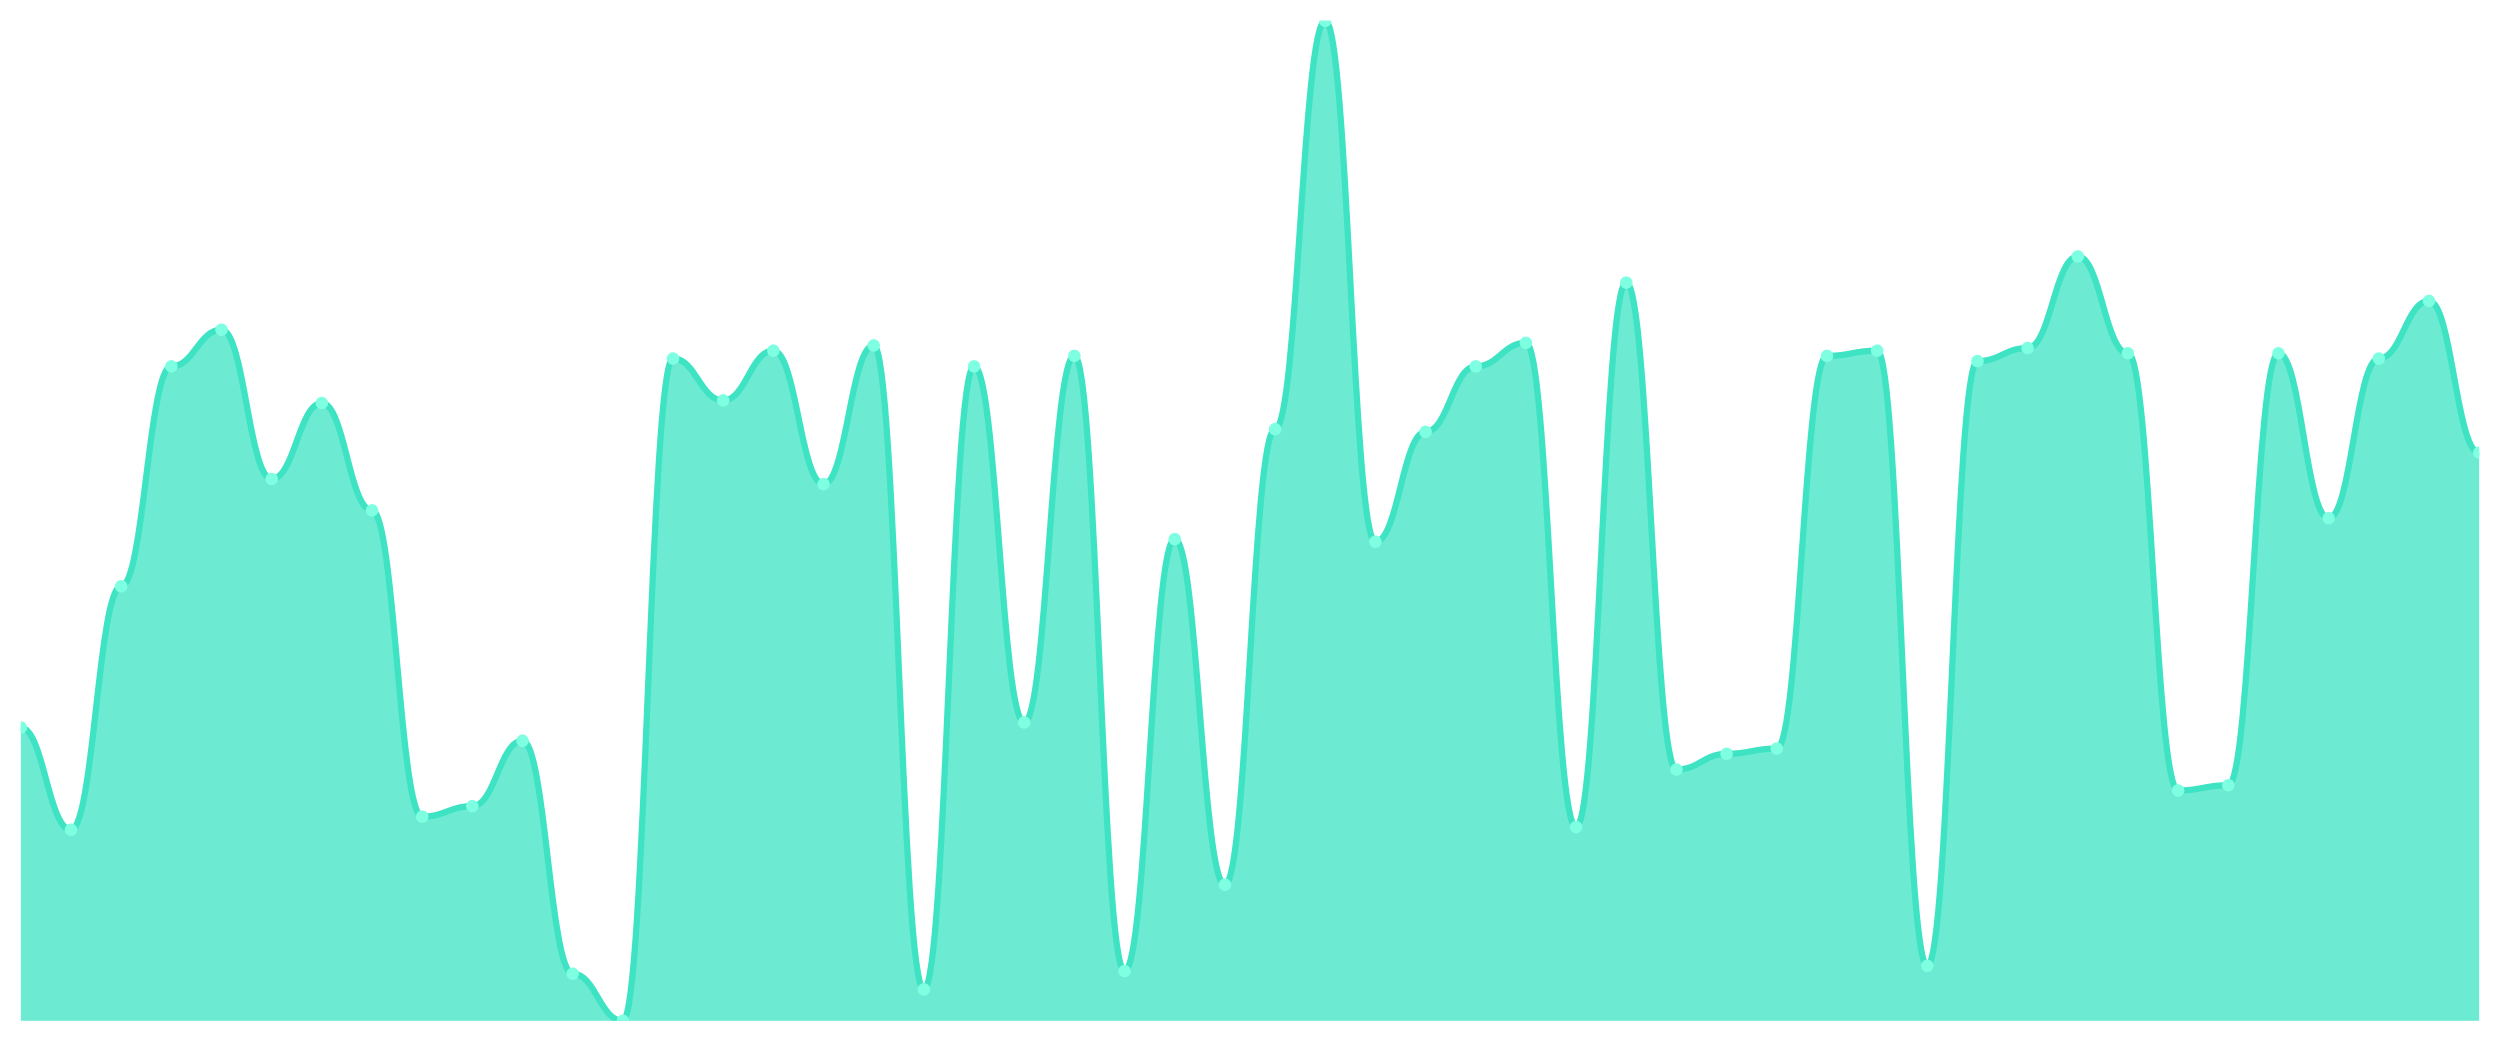
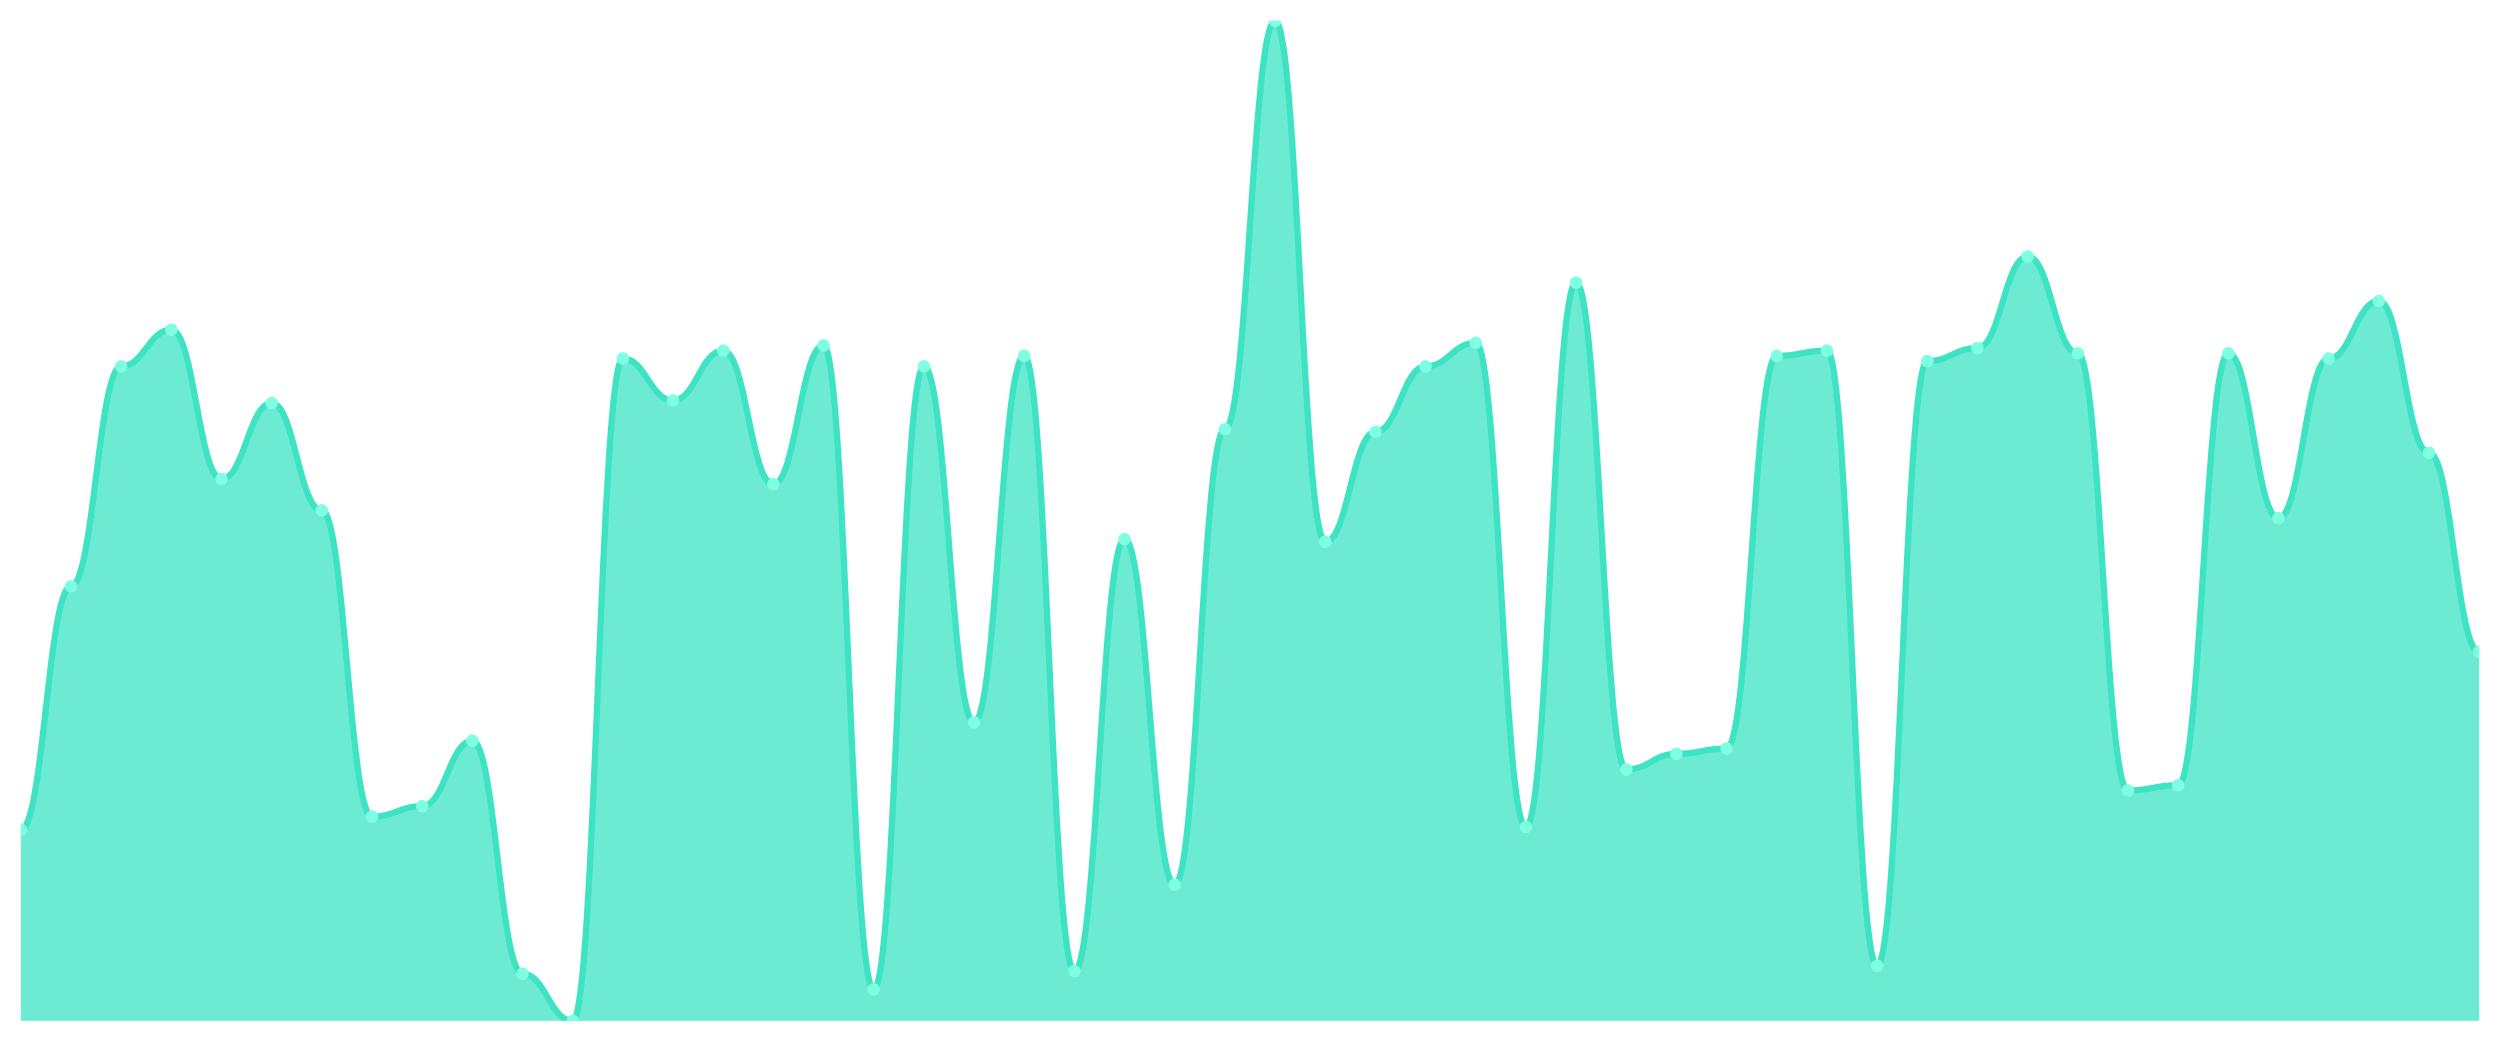
<svg xmlns="http://www.w3.org/2000/svg" viewBox="0 0 1200 500" width="1200" height="500">
  <defs>
    <clipPath id="c">
      <rect x="10" y="10" width="1180" height="480" />
    </clipPath>
  </defs>
  <rect width="1200" height="500" fill="none" />
  <g clip-path="url(#c)">
-     <path d="M 10,490 L 10,349.267 C 20.837,349.267 23.245,398.272 34.082,398.272 C 44.918,398.272 47.327,281.414 58.163,281.414 C 69,281.414 71.408,175.864 82.245,175.864 C 93.082,175.864 95.49,158.272 106.327,158.272 C 117.163,158.272 119.571,229.895 130.408,229.895 C 141.245,229.895 143.653,193.455 154.49,193.455 C 165.327,193.455 167.735,244.974 178.571,244.974 C 189.408,244.974 191.816,391.99 202.653,391.99 C 213.49,391.99 215.898,386.963 226.735,386.963 C 237.571,386.963 239.98,355.55 250.816,355.55 C 261.653,355.55 264.061,467.382 274.898,467.382 C 285.735,467.382 288.143,490 298.98,490 C 309.816,490 312.224,172.094 323.061,172.094 C 333.898,172.094 336.306,192.199 347.143,192.199 C 357.98,192.199 360.388,168.325 371.224,168.325 C 382.061,168.325 384.469,232.408 395.306,232.408 C 406.143,232.408 408.551,165.812 419.388,165.812 C 430.224,165.812 432.633,474.921 443.469,474.921 C 454.306,474.921 456.714,175.864 467.551,175.864 C 478.388,175.864 480.796,346.754 491.633,346.754 C 502.469,346.754 504.878,170.838 515.714,170.838 C 526.551,170.838 528.959,466.126 539.796,466.126 C 550.633,466.126 553.041,258.796 563.878,258.796 C 574.714,258.796 577.122,424.66 587.959,424.66 C 598.796,424.66 601.204,206.021 612.041,206.021 C 622.878,206.021 625.286,10 636.122,10 C 646.959,10 649.367,260.052 660.204,260.052 C 671.041,260.052 673.449,207.277 684.286,207.277 C 695.122,207.277 697.531,175.864 708.367,175.864 C 719.204,175.864 721.612,164.555 732.449,164.555 C 743.286,164.555 745.694,397.016 756.531,397.016 C 767.367,397.016 769.776,135.654 780.612,135.654 C 791.449,135.654 793.857,369.372 804.694,369.372 C 815.531,369.372 817.939,361.832 828.776,361.832 C 839.612,361.832 842.02,359.319 852.857,359.319 C 863.694,359.319 866.102,170.838 876.939,170.838 C 887.776,170.838 890.184,168.325 901.02,168.325 C 911.857,168.325 914.265,463.613 925.102,463.613 C 935.939,463.613 938.347,173.351 949.184,173.351 C 960.02,173.351 962.429,167.068 973.265,167.068 C 984.102,167.068 986.51,123.089 997.347,123.089 C 1008.184,123.089 1010.592,169.581 1021.429,169.581 C 1032.265,169.581 1034.673,379.424 1045.51,379.424 C 1056.347,379.424 1058.755,376.911 1069.592,376.911 C 1080.429,376.911 1082.837,169.581 1093.673,169.581 C 1104.51,169.581 1106.918,248.743 1117.755,248.743 C 1128.592,248.743 1131,172.094 1141.837,172.094 C 1152.673,172.094 1155.082,144.45 1165.918,144.45 C 1176.755,144.45 1179.163,217.33 1190,217.33 L 1190,490 Z" fill="rgba(61,227,195,0.75)" />
-     <path d="M 10,349.267 C 20.837,349.267 23.245,398.272 34.082,398.272 C 44.918,398.272 47.327,281.414 58.163,281.414 C 69,281.414 71.408,175.864 82.245,175.864 C 93.082,175.864 95.49,158.272 106.327,158.272 C 117.163,158.272 119.571,229.895 130.408,229.895 C 141.245,229.895 143.653,193.455 154.49,193.455 C 165.327,193.455 167.735,244.974 178.571,244.974 C 189.408,244.974 191.816,391.99 202.653,391.99 C 213.49,391.99 215.898,386.963 226.735,386.963 C 237.571,386.963 239.98,355.55 250.816,355.55 C 261.653,355.55 264.061,467.382 274.898,467.382 C 285.735,467.382 288.143,490 298.98,490 C 309.816,490 312.224,172.094 323.061,172.094 C 333.898,172.094 336.306,192.199 347.143,192.199 C 357.98,192.199 360.388,168.325 371.224,168.325 C 382.061,168.325 384.469,232.408 395.306,232.408 C 406.143,232.408 408.551,165.812 419.388,165.812 C 430.224,165.812 432.633,474.921 443.469,474.921 C 454.306,474.921 456.714,175.864 467.551,175.864 C 478.388,175.864 480.796,346.754 491.633,346.754 C 502.469,346.754 504.878,170.838 515.714,170.838 C 526.551,170.838 528.959,466.126 539.796,466.126 C 550.633,466.126 553.041,258.796 563.878,258.796 C 574.714,258.796 577.122,424.66 587.959,424.66 C 598.796,424.66 601.204,206.021 612.041,206.021 C 622.878,206.021 625.286,10 636.122,10 C 646.959,10 649.367,260.052 660.204,260.052 C 671.041,260.052 673.449,207.277 684.286,207.277 C 695.122,207.277 697.531,175.864 708.367,175.864 C 719.204,175.864 721.612,164.555 732.449,164.555 C 743.286,164.555 745.694,397.016 756.531,397.016 C 767.367,397.016 769.776,135.654 780.612,135.654 C 791.449,135.654 793.857,369.372 804.694,369.372 C 815.531,369.372 817.939,361.832 828.776,361.832 C 839.612,361.832 842.02,359.319 852.857,359.319 C 863.694,359.319 866.102,170.838 876.939,170.838 C 887.776,170.838 890.184,168.325 901.02,168.325 C 911.857,168.325 914.265,463.613 925.102,463.613 C 935.939,463.613 938.347,173.351 949.184,173.351 C 960.02,173.351 962.429,167.068 973.265,167.068 C 984.102,167.068 986.51,123.089 997.347,123.089 C 1008.184,123.089 1010.592,169.581 1021.429,169.581 C 1032.265,169.581 1034.673,379.424 1045.51,379.424 C 1056.347,379.424 1058.755,376.911 1069.592,376.911 C 1080.429,376.911 1082.837,169.581 1093.673,169.581 C 1104.51,169.581 1106.918,248.743 1117.755,248.743 C 1128.592,248.743 1131,172.094 1141.837,172.094 C 1152.673,172.094 1155.082,144.45 1165.918,144.45 C 1176.755,144.45 1179.163,217.33 1190,217.33" fill="none" stroke="#3de3c3" stroke-width="3" stroke-linecap="round" stroke-linejoin="round" />
-     <circle cx="10" cy="349.267" r="3" fill="#7fffe1" />
-     <circle cx="34.082" cy="398.272" r="3" fill="#7fffe1" />
-     <circle cx="58.163" cy="281.414" r="3" fill="#7fffe1" />
-     <circle cx="82.245" cy="175.864" r="3" fill="#7fffe1" />
-     <circle cx="106.327" cy="158.272" r="3" fill="#7fffe1" />
-     <circle cx="130.408" cy="229.895" r="3" fill="#7fffe1" />
-     <circle cx="154.49" cy="193.455" r="3" fill="#7fffe1" />
-     <circle cx="178.571" cy="244.974" r="3" fill="#7fffe1" />
-     <circle cx="202.653" cy="391.99" r="3" fill="#7fffe1" />
-     <circle cx="226.735" cy="386.963" r="3" fill="#7fffe1" />
-     <circle cx="250.816" cy="355.55" r="3" fill="#7fffe1" />
-     <circle cx="274.898" cy="467.382" r="3" fill="#7fffe1" />
-     <circle cx="298.98" cy="490" r="3" fill="#7fffe1" />
-     <circle cx="323.061" cy="172.094" r="3" fill="#7fffe1" />
-     <circle cx="347.143" cy="192.199" r="3" fill="#7fffe1" />
-     <circle cx="371.224" cy="168.325" r="3" fill="#7fffe1" />
-     <circle cx="395.306" cy="232.408" r="3" fill="#7fffe1" />
-     <circle cx="419.388" cy="165.812" r="3" fill="#7fffe1" />
-     <circle cx="443.469" cy="474.921" r="3" fill="#7fffe1" />
-     <circle cx="467.551" cy="175.864" r="3" fill="#7fffe1" />
-     <circle cx="491.633" cy="346.754" r="3" fill="#7fffe1" />
-     <circle cx="515.714" cy="170.838" r="3" fill="#7fffe1" />
-     <circle cx="539.796" cy="466.126" r="3" fill="#7fffe1" />
-     <circle cx="563.878" cy="258.796" r="3" fill="#7fffe1" />
-     <circle cx="587.959" cy="424.66" r="3" fill="#7fffe1" />
-     <circle cx="612.041" cy="206.021" r="3" fill="#7fffe1" />
-     <circle cx="636.122" cy="10" r="3" fill="#7fffe1" />
-     <circle cx="660.204" cy="260.052" r="3" fill="#7fffe1" />
-     <circle cx="684.286" cy="207.277" r="3" fill="#7fffe1" />
-     <circle cx="708.367" cy="175.864" r="3" fill="#7fffe1" />
-     <circle cx="732.449" cy="164.555" r="3" fill="#7fffe1" />
-     <circle cx="756.531" cy="397.016" r="3" fill="#7fffe1" />
-     <circle cx="780.612" cy="135.654" r="3" fill="#7fffe1" />
-     <circle cx="804.694" cy="369.372" r="3" fill="#7fffe1" />
-     <circle cx="828.776" cy="361.832" r="3" fill="#7fffe1" />
-     <circle cx="852.857" cy="359.319" r="3" fill="#7fffe1" />
-     <circle cx="876.939" cy="170.838" r="3" fill="#7fffe1" />
-     <circle cx="901.02" cy="168.325" r="3" fill="#7fffe1" />
-     <circle cx="925.102" cy="463.613" r="3" fill="#7fffe1" />
-     <circle cx="949.184" cy="173.351" r="3" fill="#7fffe1" />
-     <circle cx="973.265" cy="167.068" r="3" fill="#7fffe1" />
-     <circle cx="997.347" cy="123.089" r="3" fill="#7fffe1" />
-     <circle cx="1021.429" cy="169.581" r="3" fill="#7fffe1" />
-     <circle cx="1045.51" cy="379.424" r="3" fill="#7fffe1" />
-     <circle cx="1069.592" cy="376.911" r="3" fill="#7fffe1" />
-     <circle cx="1093.673" cy="169.581" r="3" fill="#7fffe1" />
-     <circle cx="1117.755" cy="248.743" r="3" fill="#7fffe1" />
-     <circle cx="1141.837" cy="172.094" r="3" fill="#7fffe1" />
-     <circle cx="1165.918" cy="144.45" r="3" fill="#7fffe1" />
-     <circle cx="1190" cy="217.33" r="3" fill="#7fffe1" />
+     <path d="M 10,490 L 10,398.272 C 20.837,398.272 23.245,281.414 34.082,281.414 C 44.918,281.414 47.327,175.864 58.163,175.864 C 69,175.864 71.408,158.272 82.245,158.272 C 93.082,158.272 95.49,229.895 106.327,229.895 C 117.163,229.895 119.571,193.455 130.408,193.455 C 141.245,193.455 143.653,244.974 154.49,244.974 C 165.327,244.974 167.735,391.99 178.571,391.99 C 189.408,391.99 191.816,386.963 202.653,386.963 C 213.49,386.963 215.898,355.55 226.735,355.55 C 237.571,355.55 239.98,467.382 250.816,467.382 C 261.653,467.382 264.061,490 274.898,490 C 285.735,490 288.143,172.094 298.98,172.094 C 309.816,172.094 312.224,192.199 323.061,192.199 C 333.898,192.199 336.306,168.325 347.143,168.325 C 357.98,168.325 360.388,232.408 371.224,232.408 C 382.061,232.408 384.469,165.812 395.306,165.812 C 406.143,165.812 408.551,474.921 419.388,474.921 C 430.224,474.921 432.633,175.864 443.469,175.864 C 454.306,175.864 456.714,346.754 467.551,346.754 C 478.388,346.754 480.796,170.838 491.633,170.838 C 502.469,170.838 504.878,466.126 515.714,466.126 C 526.551,466.126 528.959,258.796 539.796,258.796 C 550.633,258.796 553.041,424.66 563.878,424.66 C 574.714,424.66 577.122,206.021 587.959,206.021 C 598.796,206.021 601.204,10 612.041,10 C 622.878,10 625.286,260.052 636.122,260.052 C 646.959,260.052 649.367,207.277 660.204,207.277 C 671.041,207.277 673.449,175.864 684.286,175.864 C 695.122,175.864 697.531,164.555 708.367,164.555 C 719.204,164.555 721.612,397.016 732.449,397.016 C 743.286,397.016 745.694,135.654 756.531,135.654 C 767.367,135.654 769.776,369.372 780.612,369.372 C 791.449,369.372 793.857,361.832 804.694,361.832 C 815.531,361.832 817.939,359.319 828.776,359.319 C 839.612,359.319 842.02,170.838 852.857,170.838 C 863.694,170.838 866.102,168.325 876.939,168.325 C 887.776,168.325 890.184,463.613 901.02,463.613 C 911.857,463.613 914.265,173.351 925.102,173.351 C 935.939,173.351 938.347,167.068 949.184,167.068 C 960.02,167.068 962.429,123.089 973.265,123.089 C 984.102,123.089 986.51,169.581 997.347,169.581 C 1008.184,169.581 1010.592,379.424 1021.429,379.424 C 1032.265,379.424 1034.673,376.911 1045.51,376.911 C 1056.347,376.911 1058.755,169.581 1069.592,169.581 C 1080.429,169.581 1082.837,248.743 1093.673,248.743 C 1104.51,248.743 1106.918,172.094 1117.755,172.094 C 1128.592,172.094 1131,144.45 1141.837,144.45 C 1152.673,144.45 1155.082,217.33 1165.918,217.33 C 1176.755,217.33 1179.163,312.827 1190,312.827 L 1190,490 Z" fill="rgba(61,227,195,0.75)" />
+     <path d="M 10,398.272 C 20.837,398.272 23.245,281.414 34.082,281.414 C 44.918,281.414 47.327,175.864 58.163,175.864 C 69,175.864 71.408,158.272 82.245,158.272 C 93.082,158.272 95.49,229.895 106.327,229.895 C 117.163,229.895 119.571,193.455 130.408,193.455 C 141.245,193.455 143.653,244.974 154.49,244.974 C 165.327,244.974 167.735,391.99 178.571,391.99 C 189.408,391.99 191.816,386.963 202.653,386.963 C 213.49,386.963 215.898,355.55 226.735,355.55 C 237.571,355.55 239.98,467.382 250.816,467.382 C 261.653,467.382 264.061,490 274.898,490 C 285.735,490 288.143,172.094 298.98,172.094 C 309.816,172.094 312.224,192.199 323.061,192.199 C 333.898,192.199 336.306,168.325 347.143,168.325 C 357.98,168.325 360.388,232.408 371.224,232.408 C 382.061,232.408 384.469,165.812 395.306,165.812 C 406.143,165.812 408.551,474.921 419.388,474.921 C 430.224,474.921 432.633,175.864 443.469,175.864 C 454.306,175.864 456.714,346.754 467.551,346.754 C 478.388,346.754 480.796,170.838 491.633,170.838 C 502.469,170.838 504.878,466.126 515.714,466.126 C 526.551,466.126 528.959,258.796 539.796,258.796 C 550.633,258.796 553.041,424.66 563.878,424.66 C 574.714,424.66 577.122,206.021 587.959,206.021 C 598.796,206.021 601.204,10 612.041,10 C 622.878,10 625.286,260.052 636.122,260.052 C 646.959,260.052 649.367,207.277 660.204,207.277 C 671.041,207.277 673.449,175.864 684.286,175.864 C 695.122,175.864 697.531,164.555 708.367,164.555 C 719.204,164.555 721.612,397.016 732.449,397.016 C 743.286,397.016 745.694,135.654 756.531,135.654 C 767.367,135.654 769.776,369.372 780.612,369.372 C 791.449,369.372 793.857,361.832 804.694,361.832 C 815.531,361.832 817.939,359.319 828.776,359.319 C 839.612,359.319 842.02,170.838 852.857,170.838 C 863.694,170.838 866.102,168.325 876.939,168.325 C 887.776,168.325 890.184,463.613 901.02,463.613 C 911.857,463.613 914.265,173.351 925.102,173.351 C 935.939,173.351 938.347,167.068 949.184,167.068 C 960.02,167.068 962.429,123.089 973.265,123.089 C 984.102,123.089 986.51,169.581 997.347,169.581 C 1008.184,169.581 1010.592,379.424 1021.429,379.424 C 1032.265,379.424 1034.673,376.911 1045.51,376.911 C 1056.347,376.911 1058.755,169.581 1069.592,169.581 C 1080.429,169.581 1082.837,248.743 1093.673,248.743 C 1104.51,248.743 1106.918,172.094 1117.755,172.094 C 1128.592,172.094 1131,144.45 1141.837,144.45 C 1152.673,144.45 1155.082,217.33 1165.918,217.33 C 1176.755,217.33 1179.163,312.827 1190,312.827" fill="none" stroke="#3de3c3" stroke-width="3" stroke-linecap="round" stroke-linejoin="round" />
+     <circle cx="10" cy="398.272" r="3" fill="#7fffe1" />
+     <circle cx="34.082" cy="281.414" r="3" fill="#7fffe1" />
+     <circle cx="58.163" cy="175.864" r="3" fill="#7fffe1" />
+     <circle cx="82.245" cy="158.272" r="3" fill="#7fffe1" />
+     <circle cx="106.327" cy="229.895" r="3" fill="#7fffe1" />
+     <circle cx="130.408" cy="193.455" r="3" fill="#7fffe1" />
+     <circle cx="154.49" cy="244.974" r="3" fill="#7fffe1" />
+     <circle cx="178.571" cy="391.99" r="3" fill="#7fffe1" />
+     <circle cx="202.653" cy="386.963" r="3" fill="#7fffe1" />
+     <circle cx="226.735" cy="355.55" r="3" fill="#7fffe1" />
+     <circle cx="250.816" cy="467.382" r="3" fill="#7fffe1" />
+     <circle cx="274.898" cy="490" r="3" fill="#7fffe1" />
+     <circle cx="298.98" cy="172.094" r="3" fill="#7fffe1" />
+     <circle cx="323.061" cy="192.199" r="3" fill="#7fffe1" />
+     <circle cx="347.143" cy="168.325" r="3" fill="#7fffe1" />
+     <circle cx="371.224" cy="232.408" r="3" fill="#7fffe1" />
+     <circle cx="395.306" cy="165.812" r="3" fill="#7fffe1" />
+     <circle cx="419.388" cy="474.921" r="3" fill="#7fffe1" />
+     <circle cx="443.469" cy="175.864" r="3" fill="#7fffe1" />
+     <circle cx="467.551" cy="346.754" r="3" fill="#7fffe1" />
+     <circle cx="491.633" cy="170.838" r="3" fill="#7fffe1" />
+     <circle cx="515.714" cy="466.126" r="3" fill="#7fffe1" />
+     <circle cx="539.796" cy="258.796" r="3" fill="#7fffe1" />
+     <circle cx="563.878" cy="424.66" r="3" fill="#7fffe1" />
+     <circle cx="587.959" cy="206.021" r="3" fill="#7fffe1" />
+     <circle cx="612.041" cy="10" r="3" fill="#7fffe1" />
+     <circle cx="636.122" cy="260.052" r="3" fill="#7fffe1" />
+     <circle cx="660.204" cy="207.277" r="3" fill="#7fffe1" />
+     <circle cx="684.286" cy="175.864" r="3" fill="#7fffe1" />
+     <circle cx="708.367" cy="164.555" r="3" fill="#7fffe1" />
+     <circle cx="732.449" cy="397.016" r="3" fill="#7fffe1" />
+     <circle cx="756.531" cy="135.654" r="3" fill="#7fffe1" />
+     <circle cx="780.612" cy="369.372" r="3" fill="#7fffe1" />
+     <circle cx="804.694" cy="361.832" r="3" fill="#7fffe1" />
+     <circle cx="828.776" cy="359.319" r="3" fill="#7fffe1" />
+     <circle cx="852.857" cy="170.838" r="3" fill="#7fffe1" />
+     <circle cx="876.939" cy="168.325" r="3" fill="#7fffe1" />
+     <circle cx="901.02" cy="463.613" r="3" fill="#7fffe1" />
+     <circle cx="925.102" cy="173.351" r="3" fill="#7fffe1" />
+     <circle cx="949.184" cy="167.068" r="3" fill="#7fffe1" />
+     <circle cx="973.265" cy="123.089" r="3" fill="#7fffe1" />
+     <circle cx="997.347" cy="169.581" r="3" fill="#7fffe1" />
+     <circle cx="1021.429" cy="379.424" r="3" fill="#7fffe1" />
+     <circle cx="1045.51" cy="376.911" r="3" fill="#7fffe1" />
+     <circle cx="1069.592" cy="169.581" r="3" fill="#7fffe1" />
+     <circle cx="1093.673" cy="248.743" r="3" fill="#7fffe1" />
+     <circle cx="1117.755" cy="172.094" r="3" fill="#7fffe1" />
+     <circle cx="1141.837" cy="144.45" r="3" fill="#7fffe1" />
+     <circle cx="1165.918" cy="217.33" r="3" fill="#7fffe1" />
+     <circle cx="1190" cy="312.827" r="3" fill="#7fffe1" />
  </g>
</svg>
